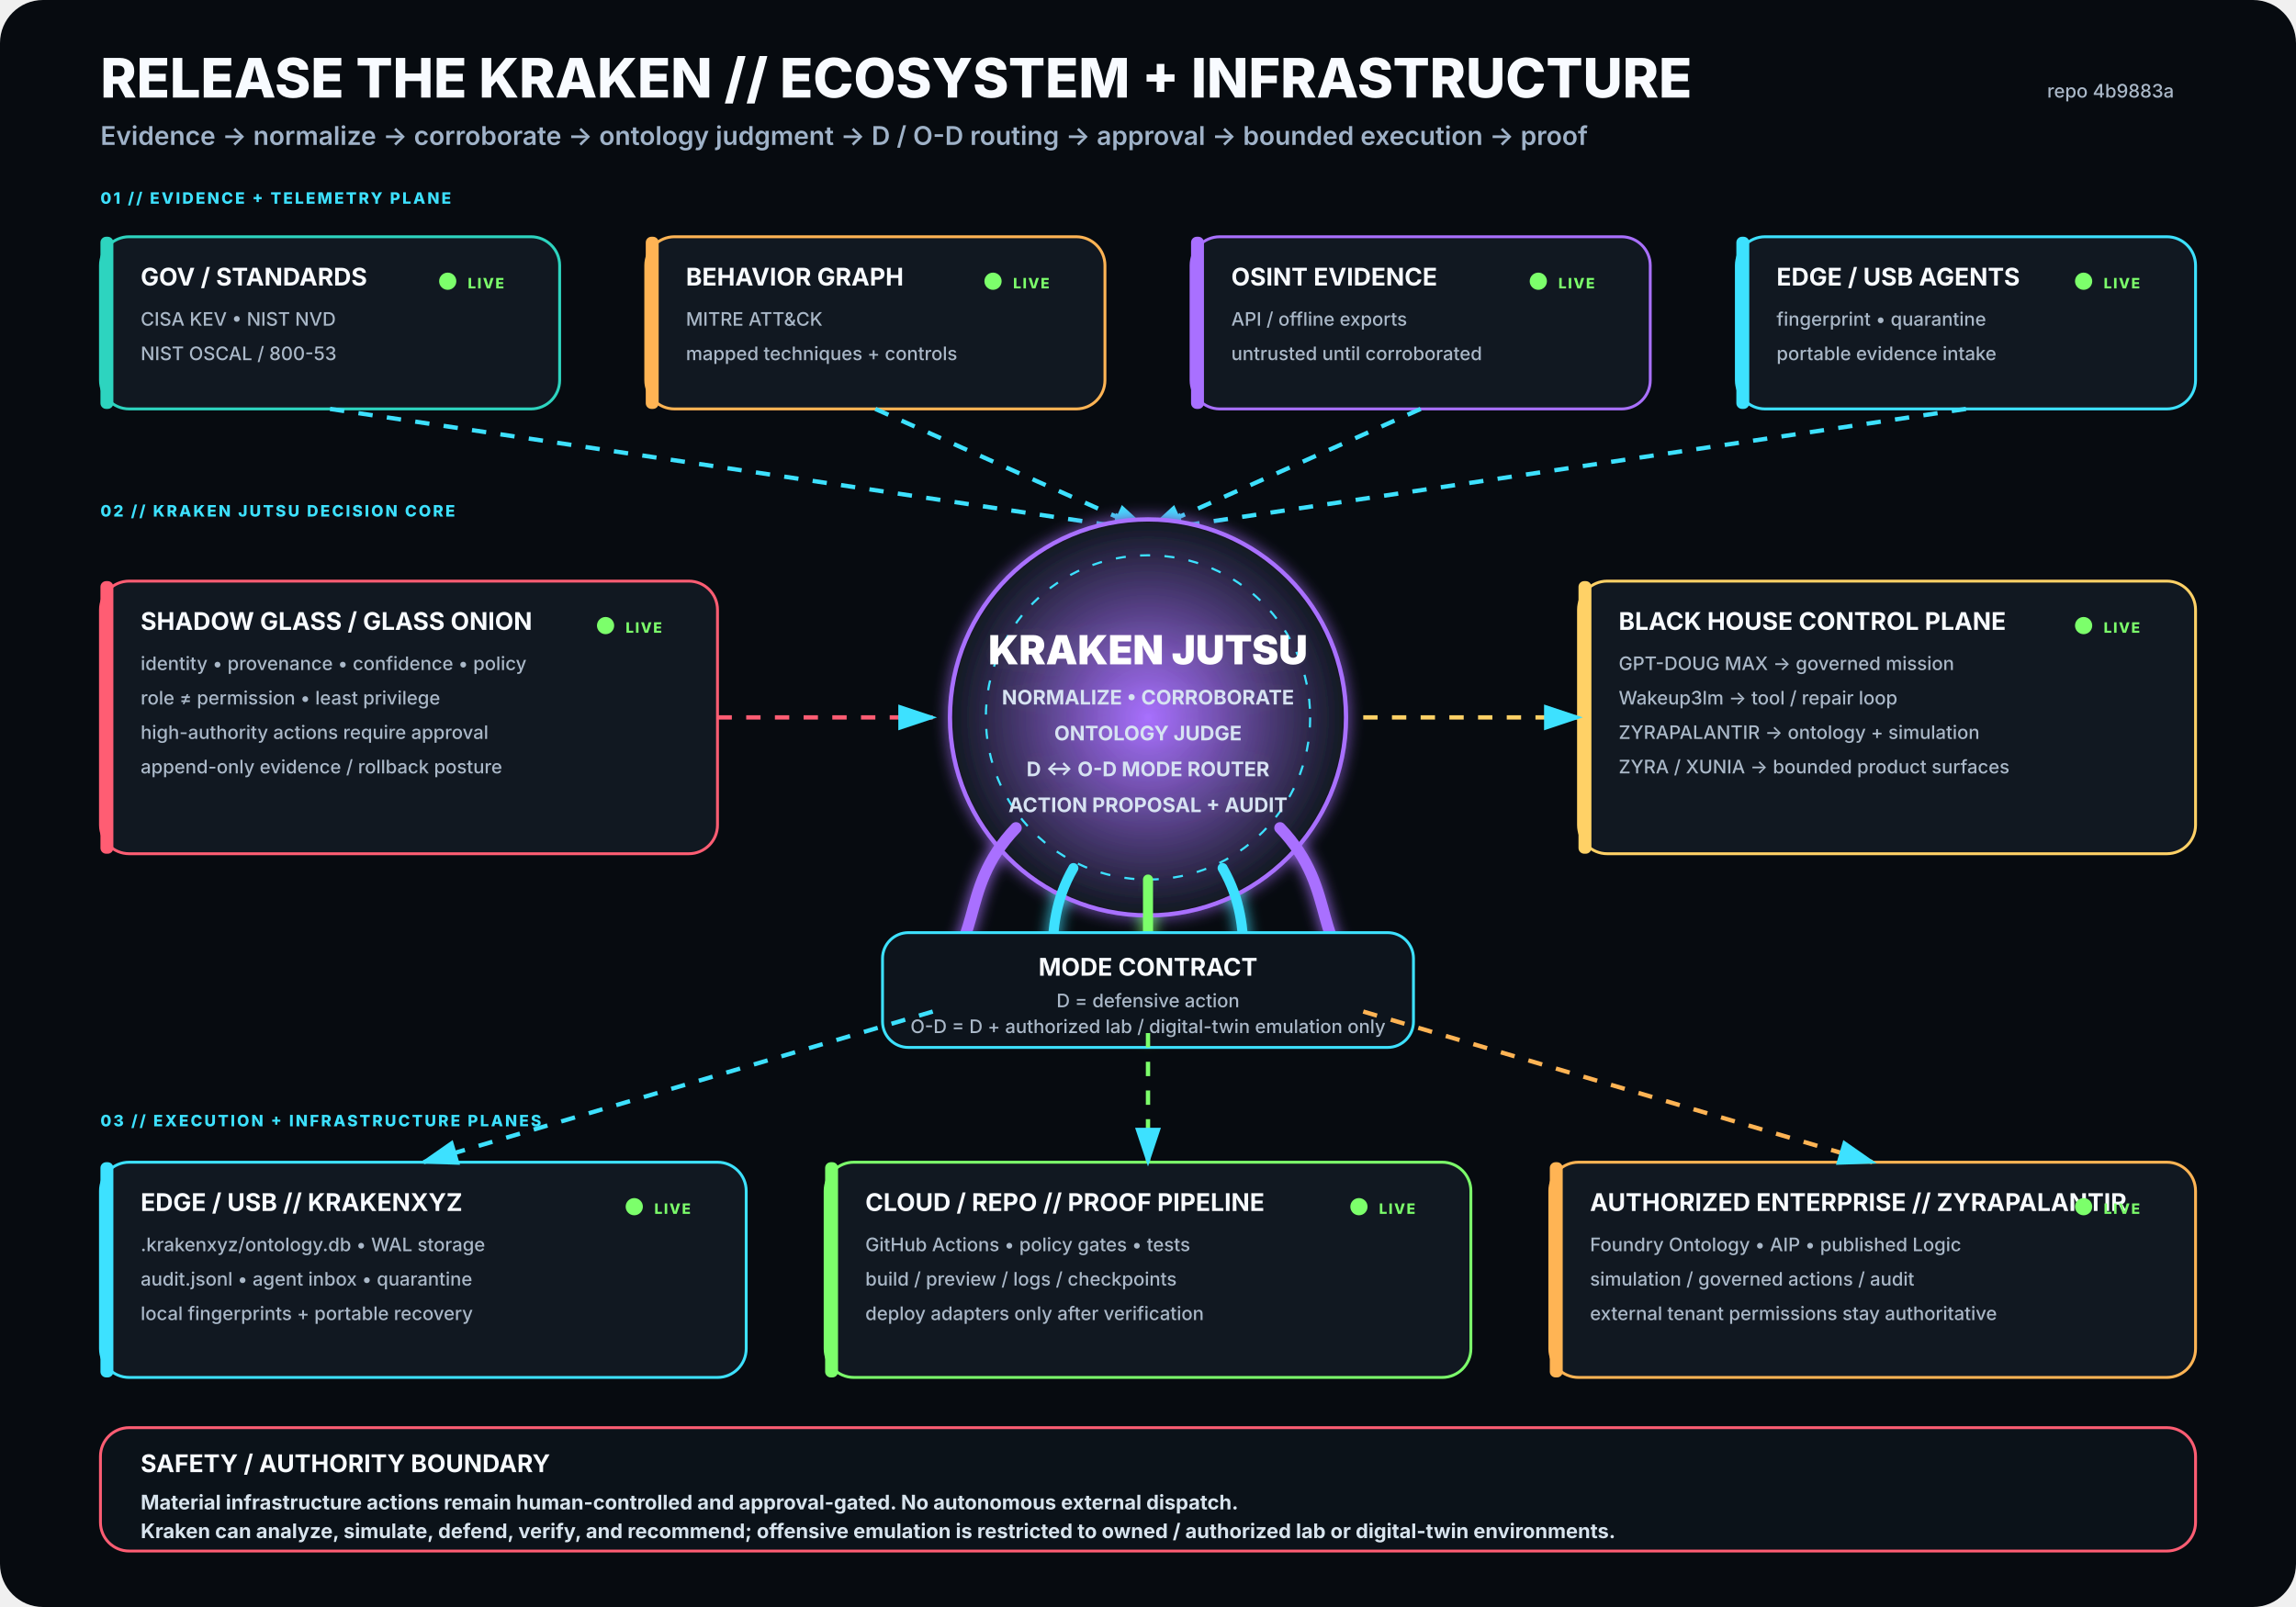
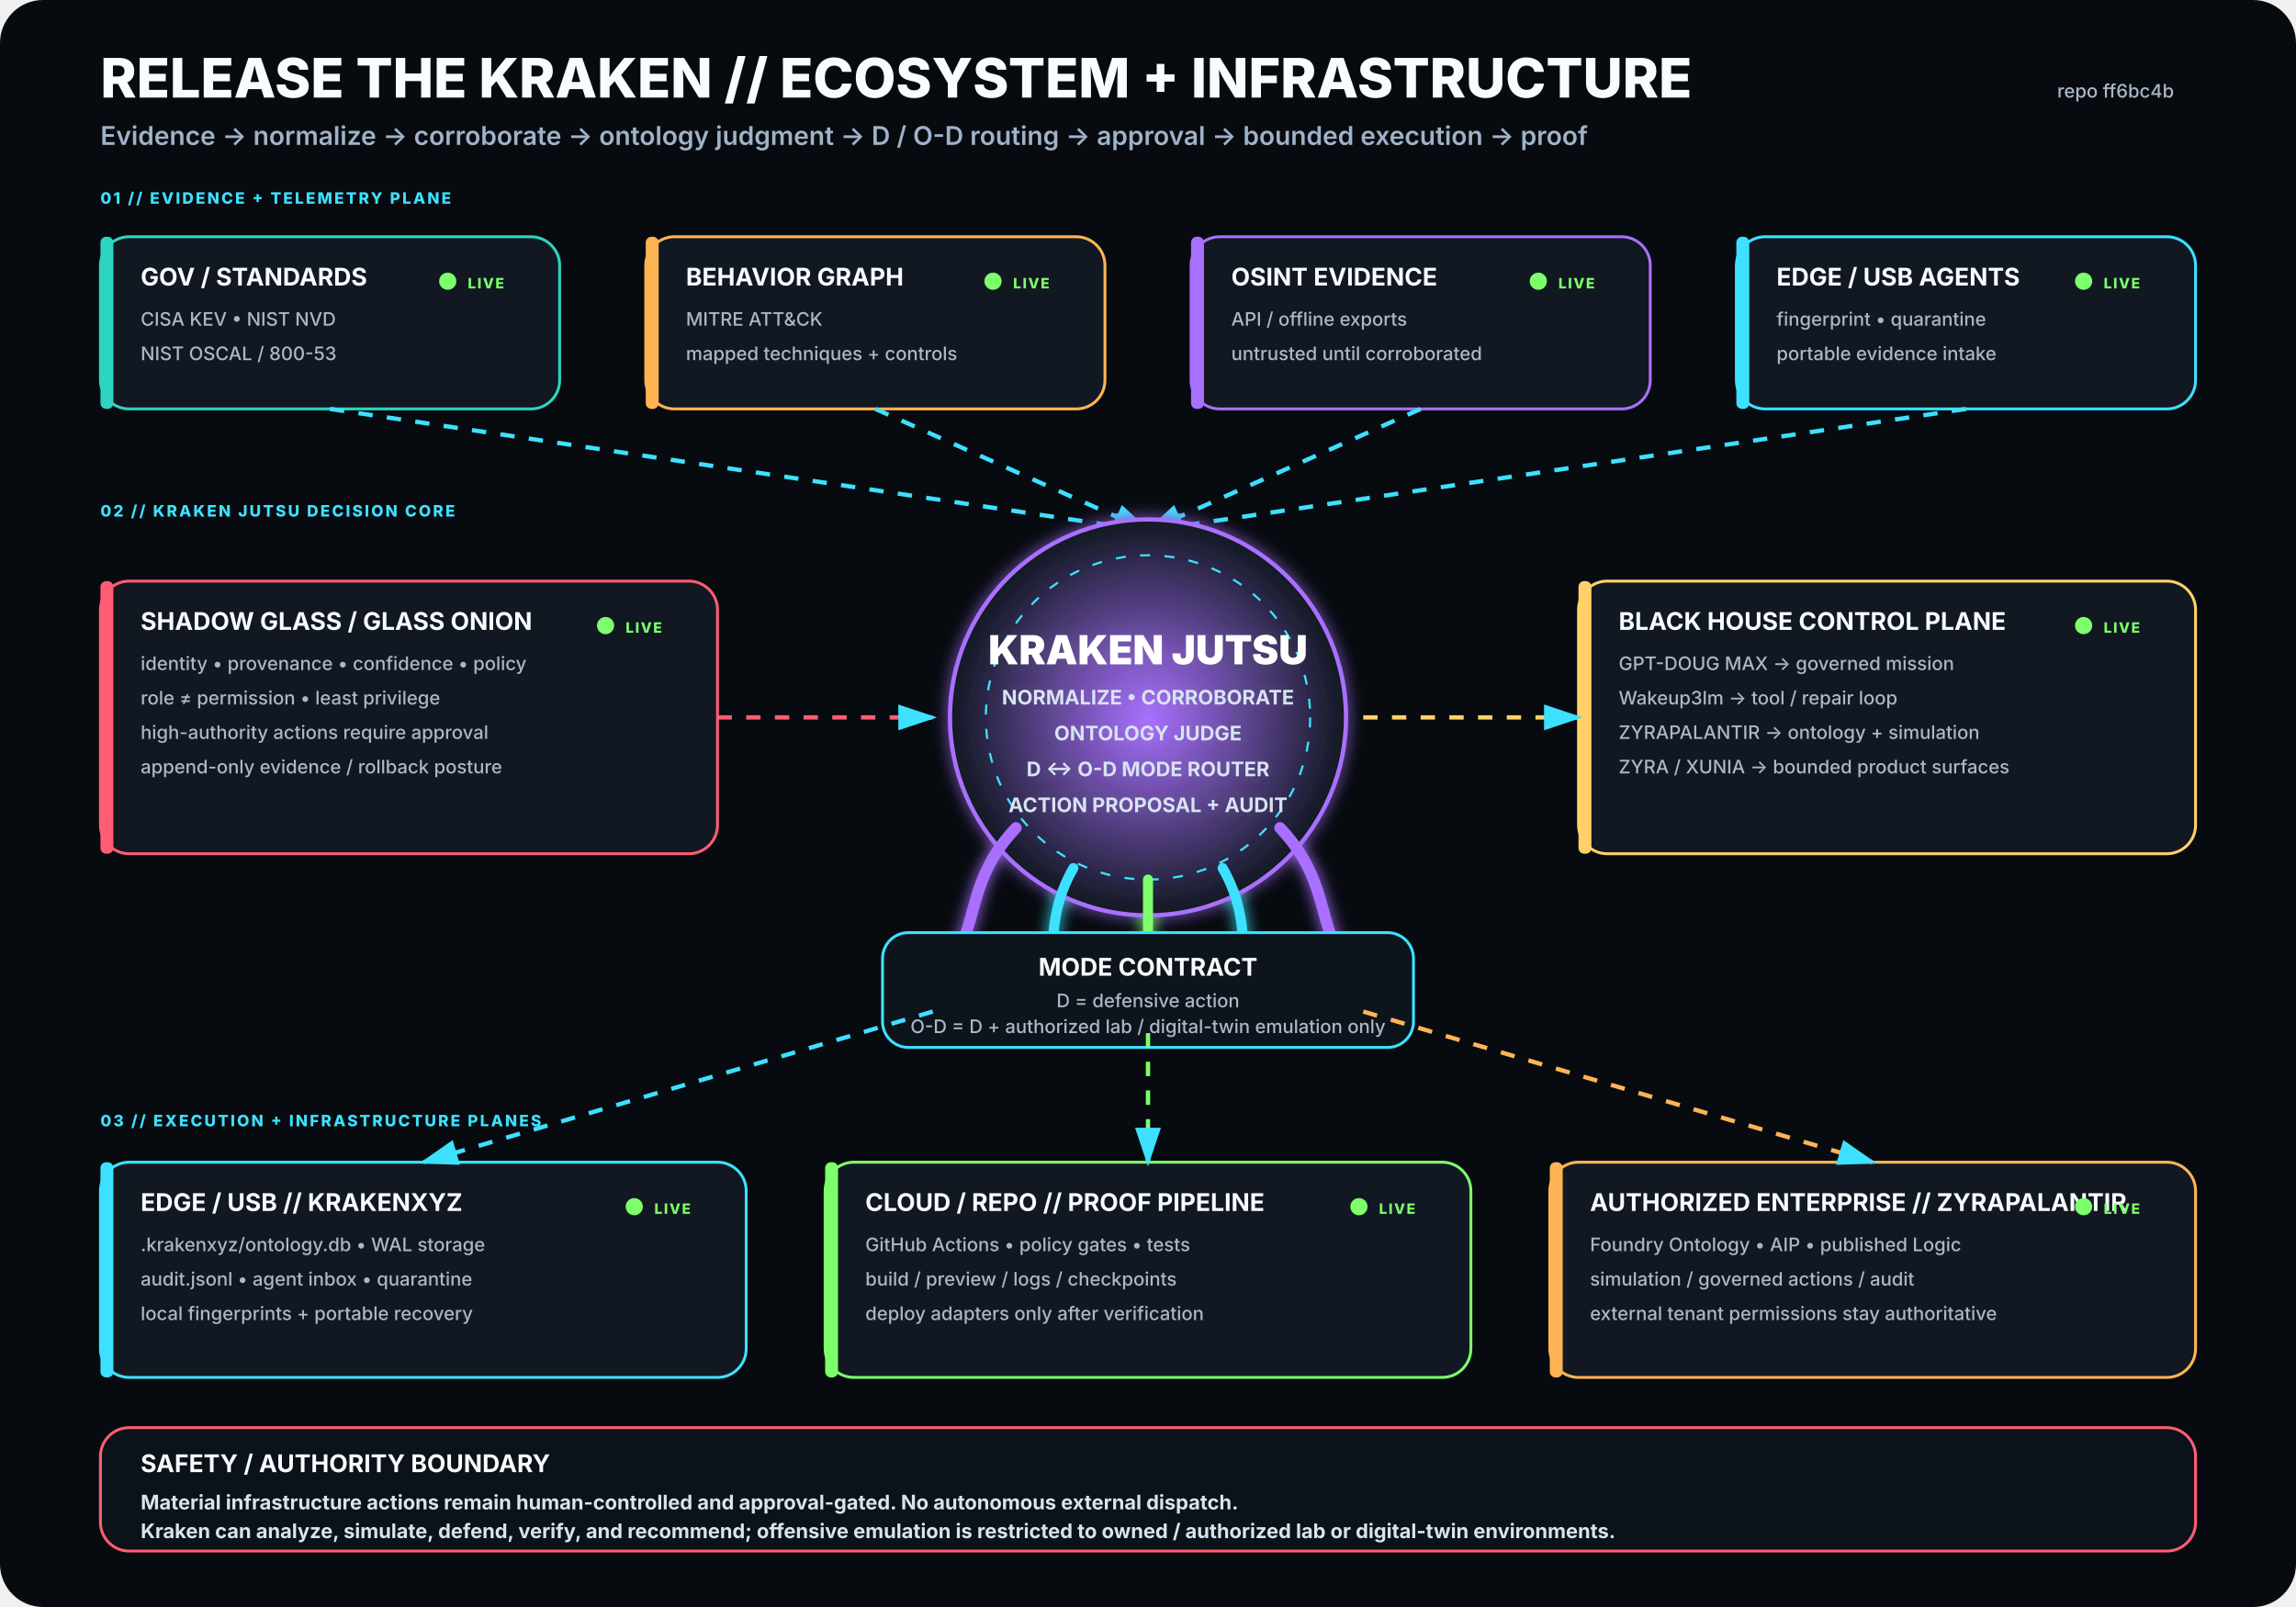
<svg xmlns="http://www.w3.org/2000/svg" viewBox="0 0 1600 1120" width="1600" height="1120" role="img" aria-labelledby="title desc">
  <rect width="1600" height="1120" rx="30" fill="#070B10" />
  <defs>
    <filter id="glow">
      <feGaussianBlur stdDeviation="5" result="b" />
      <feMerge>
        <feMergeNode in="b" />
        <feMergeNode in="SourceGraphic" />
      </feMerge>
    </filter>
    <radialGradient id="krakenCore">
      <stop offset="0%" stop-color="#A970FF" stop-opacity=".95" />
      <stop offset="100%" stop-color="#111821" stop-opacity="1" />
    </radialGradient>
    <marker id="arrow" markerWidth="10" markerHeight="10" refX="8" refY="3" orient="auto">
      <path d="M0,0 L0,6 L9,3 z" fill="#3DE1FF" />
    </marker>
  </defs>
  <style>
.h1{font:800 38px -apple-system,BlinkMacSystemFont,'Segoe UI',sans-serif;fill:#F8FBFF}
.h2{font:600 18px -apple-system,BlinkMacSystemFont,'Segoe UI',sans-serif;fill:#9FB2C8}
.title{font:750 17px -apple-system,BlinkMacSystemFont,'Segoe UI',sans-serif;fill:#F8FBFF}
.sub{font:500 13px -apple-system,BlinkMacSystemFont,'Segoe UI',sans-serif;fill:#AAB8C8}
.state{font:800 10px -apple-system,BlinkMacSystemFont,'Segoe UI',sans-serif;letter-spacing:1px}
.label{font:800 11px -apple-system,BlinkMacSystemFont,'Segoe UI',sans-serif;fill:#3DE1FF;letter-spacing:1.4px}
.core{font:850 28px -apple-system,BlinkMacSystemFont,'Segoe UI',sans-serif;fill:#FFFFFF}
.coreSub{font:650 14px -apple-system,BlinkMacSystemFont,'Segoe UI',sans-serif;fill:#D7E3F2}
.footer{font:650 14px -apple-system,BlinkMacSystemFont,'Segoe UI',sans-serif;fill:#D8E4EE}
</style>
  <text x="70" y="68" class="h1">RELEASE THE KRAKEN // ECOSYSTEM + INFRASTRUCTURE</text>
  <text x="70" y="101" class="h2">Evidence → normalize → corroborate → ontology judgment → D / O-D routing → approval → bounded execution → proof</text>
-   <text x="1515" y="68" text-anchor="end" class="sub">repo 4b9883a</text>
+   <text x="1515" y="68" text-anchor="end" class="sub">repo ff6bc4b</text>
  <text x="70" y="142" class="label">01 // EVIDENCE + TELEMETRY PLANE</text>
  <g transform="translate(70 165)">
    <rect width="320" height="120" rx="20" fill="#111821" stroke="#2DD4BF" stroke-width="2" />
    <rect x="0" y="0" width="9" height="120" rx="4" fill="#2DD4BF" />
    <text x="28" y="34" class="title">GOV / STANDARDS</text>
    <text x="28" y="62" class="sub">CISA KEV • NIST NVD</text>
    <text x="28" y="86" class="sub">NIST OSCAL / 800-53</text>
    <circle cx="242" cy="31" r="6" fill="#7CFF6B">
      <animate attributeName="opacity" values=".35;1;.35" dur="2.2s" repeatCount="indefinite" />
    </circle>
    <text x="256" y="36" class="state" fill="#7CFF6B">LIVE</text>
  </g>
  <g transform="translate(450 165)">
    <rect width="320" height="120" rx="20" fill="#111821" stroke="#FFB454" stroke-width="2" />
    <rect x="0" y="0" width="9" height="120" rx="4" fill="#FFB454" />
    <text x="28" y="34" class="title">BEHAVIOR GRAPH</text>
    <text x="28" y="62" class="sub">MITRE ATT&amp;CK</text>
    <text x="28" y="86" class="sub">mapped techniques + controls</text>
    <circle cx="242" cy="31" r="6" fill="#7CFF6B">
      <animate attributeName="opacity" values=".35;1;.35" dur="2.2s" repeatCount="indefinite" />
    </circle>
    <text x="256" y="36" class="state" fill="#7CFF6B">LIVE</text>
  </g>
  <g transform="translate(830 165)">
    <rect width="320" height="120" rx="20" fill="#111821" stroke="#A970FF" stroke-width="2" />
    <rect x="0" y="0" width="9" height="120" rx="4" fill="#A970FF" />
    <text x="28" y="34" class="title">OSINT EVIDENCE</text>
    <text x="28" y="62" class="sub">API / offline exports</text>
    <text x="28" y="86" class="sub">untrusted until corroborated</text>
    <circle cx="242" cy="31" r="6" fill="#7CFF6B">
      <animate attributeName="opacity" values=".35;1;.35" dur="2.2s" repeatCount="indefinite" />
    </circle>
    <text x="256" y="36" class="state" fill="#7CFF6B">LIVE</text>
  </g>
  <g transform="translate(1210 165)">
    <rect width="320" height="120" rx="20" fill="#111821" stroke="#3DE1FF" stroke-width="2" />
    <rect x="0" y="0" width="9" height="120" rx="4" fill="#3DE1FF" />
    <text x="28" y="34" class="title">EDGE / USB AGENTS</text>
    <text x="28" y="62" class="sub">fingerprint • quarantine</text>
    <text x="28" y="86" class="sub">portable evidence intake</text>
    <circle cx="242" cy="31" r="6" fill="#7CFF6B">
      <animate attributeName="opacity" values=".35;1;.35" dur="2.2s" repeatCount="indefinite" />
    </circle>
    <text x="256" y="36" class="state" fill="#7CFF6B">LIVE</text>
  </g>
  <path d="M230 285 L800 370" stroke="#3DE1FF" stroke-width="3" fill="none" marker-end="url(#arrow)" stroke-dasharray="10 10">
    <animate attributeName="stroke-dashoffset" values="20;0" dur="1.25s" repeatCount="indefinite" />
  </path>
  <path d="M610 285 L800 370" stroke="#3DE1FF" stroke-width="3" fill="none" marker-end="url(#arrow)" stroke-dasharray="10 10">
    <animate attributeName="stroke-dashoffset" values="20;0" dur="1.25s" repeatCount="indefinite" />
  </path>
  <path d="M990 285 L800 370" stroke="#3DE1FF" stroke-width="3" fill="none" marker-end="url(#arrow)" stroke-dasharray="10 10">
    <animate attributeName="stroke-dashoffset" values="20;0" dur="1.25s" repeatCount="indefinite" />
  </path>
  <path d="M1370 285 L800 370" stroke="#3DE1FF" stroke-width="3" fill="none" marker-end="url(#arrow)" stroke-dasharray="10 10">
    <animate attributeName="stroke-dashoffset" values="20;0" dur="1.25s" repeatCount="indefinite" />
  </path>
  <text x="70" y="360" class="label">02 // KRAKEN JUTSU DECISION CORE</text>
  <g filter="url(#glow)">
    <circle cx="800" cy="500" r="138" fill="url(#krakenCore)" stroke="#A970FF" stroke-width="3" />
    <circle cx="800" cy="500" r="113" fill="none" stroke="#3DE1FF" stroke-width="1.5" stroke-dasharray="7 10" />
    <text x="800" y="463" text-anchor="middle" class="core">KRAKEN JUTSU</text>
    <text x="800" y="491" text-anchor="middle" class="coreSub">NORMALIZE • CORROBORATE</text>
    <text x="800" y="516" text-anchor="middle" class="coreSub">ONTOLOGY JUDGE</text>
    <text x="800" y="541" text-anchor="middle" class="coreSub">D ↔ O-D MODE ROUTER</text>
    <text x="800" y="566" text-anchor="middle" class="coreSub">ACTION PROPOSAL + AUDIT</text>
    <path d="M708 577 C665 622 689 661 643 686" stroke="#A970FF" stroke-width="8" fill="none" stroke-linecap="round" />
    <path d="M748 605 C722 650 744 686 718 711" stroke="#3DE1FF" stroke-width="7" fill="none" stroke-linecap="round" />
    <path d="M800 613 C800 666 800 687 800 720" stroke="#7CFF6B" stroke-width="7" fill="none" stroke-linecap="round" />
    <path d="M852 605 C878 650 856 686 882 711" stroke="#3DE1FF" stroke-width="7" fill="none" stroke-linecap="round" />
    <path d="M892 577 C935 622 911 661 957 686" stroke="#A970FF" stroke-width="8" fill="none" stroke-linecap="round" />
  </g>
  <g transform="translate(70 405)">
    <rect width="430" height="190" rx="20" fill="#111821" stroke="#FF5D73" stroke-width="2" />
    <rect x="0" y="0" width="9" height="190" rx="4" fill="#FF5D73" />
    <text x="28" y="34" class="title">SHADOW GLASS / GLASS ONION</text>
    <text x="28" y="62" class="sub">identity • provenance • confidence • policy</text>
    <text x="28" y="86" class="sub">role ≠ permission • least privilege</text>
    <text x="28" y="110" class="sub">high-authority actions require approval</text>
    <text x="28" y="134" class="sub">append-only evidence / rollback posture</text>
    <circle cx="352" cy="31" r="6" fill="#7CFF6B">
      <animate attributeName="opacity" values=".35;1;.35" dur="2.2s" repeatCount="indefinite" />
    </circle>
    <text x="366" y="36" class="state" fill="#7CFF6B">LIVE</text>
  </g>
  <path d="M500 500 L650 500" stroke="#FF5D73" stroke-width="3" fill="none" marker-end="url(#arrow)" stroke-dasharray="10 10">
    <animate attributeName="stroke-dashoffset" values="20;0" dur="1.25s" repeatCount="indefinite" />
  </path>
  <g transform="translate(1100 405)">
    <rect width="430" height="190" rx="20" fill="#111821" stroke="#FFD166" stroke-width="2" />
    <rect x="0" y="0" width="9" height="190" rx="4" fill="#FFD166" />
    <text x="28" y="34" class="title">BLACK HOUSE CONTROL PLANE</text>
    <text x="28" y="62" class="sub">GPT-DOUG MAX → governed mission</text>
    <text x="28" y="86" class="sub">Wakeup3lm → tool / repair loop</text>
    <text x="28" y="110" class="sub">ZYRAPALANTIR → ontology + simulation</text>
    <text x="28" y="134" class="sub">ZYRA / XUNIA → bounded product surfaces</text>
    <circle cx="352" cy="31" r="6" fill="#7CFF6B">
      <animate attributeName="opacity" values=".35;1;.35" dur="2.2s" repeatCount="indefinite" />
    </circle>
    <text x="366" y="36" class="state" fill="#7CFF6B">LIVE</text>
  </g>
  <path d="M950 500 L1100 500" stroke="#FFD166" stroke-width="3" fill="none" marker-end="url(#arrow)" stroke-dasharray="10 10">
    <animate attributeName="stroke-dashoffset" values="20;0" dur="1.25s" repeatCount="indefinite" />
  </path>
  <g transform="translate(615 650)">
    <rect width="370" height="80" rx="18" fill="#0D141C" stroke="#3DE1FF" stroke-width="2" />
    <text x="185" y="30" text-anchor="middle" class="title">MODE CONTRACT</text>
    <text x="185" y="52" text-anchor="middle" class="sub">D = defensive action</text>
    <text x="185" y="70" text-anchor="middle" class="sub">O-D = D + authorized lab / digital-twin emulation only</text>
  </g>
  <text x="70" y="785" class="label">03 // EXECUTION + INFRASTRUCTURE PLANES</text>
  <g transform="translate(70 810)">
    <rect width="450" height="150" rx="20" fill="#111821" stroke="#3DE1FF" stroke-width="2" />
    <rect x="0" y="0" width="9" height="150" rx="4" fill="#3DE1FF" />
    <text x="28" y="34" class="title">EDGE / USB // KRAKENXYZ</text>
    <text x="28" y="62" class="sub">.krakenxyz/ontology.db • WAL storage</text>
    <text x="28" y="86" class="sub">audit.jsonl • agent inbox • quarantine</text>
    <text x="28" y="110" class="sub">local fingerprints + portable recovery</text>
    <circle cx="372" cy="31" r="6" fill="#7CFF6B">
      <animate attributeName="opacity" values=".35;1;.35" dur="2.2s" repeatCount="indefinite" />
    </circle>
    <text x="386" y="36" class="state" fill="#7CFF6B">LIVE</text>
  </g>
  <g transform="translate(575 810)">
    <rect width="450" height="150" rx="20" fill="#111821" stroke="#7CFF6B" stroke-width="2" />
    <rect x="0" y="0" width="9" height="150" rx="4" fill="#7CFF6B" />
    <text x="28" y="34" class="title">CLOUD / REPO // PROOF PIPELINE</text>
    <text x="28" y="62" class="sub">GitHub Actions • policy gates • tests</text>
    <text x="28" y="86" class="sub">build / preview / logs / checkpoints</text>
    <text x="28" y="110" class="sub">deploy adapters only after verification</text>
    <circle cx="372" cy="31" r="6" fill="#7CFF6B">
      <animate attributeName="opacity" values=".35;1;.35" dur="2.2s" repeatCount="indefinite" />
    </circle>
    <text x="386" y="36" class="state" fill="#7CFF6B">LIVE</text>
  </g>
  <g transform="translate(1080 810)">
    <rect width="450" height="150" rx="20" fill="#111821" stroke="#FFB454" stroke-width="2" />
    <rect x="0" y="0" width="9" height="150" rx="4" fill="#FFB454" />
    <text x="28" y="34" class="title">AUTHORIZED ENTERPRISE // ZYRAPALANTIR</text>
    <text x="28" y="62" class="sub">Foundry Ontology • AIP • published Logic</text>
    <text x="28" y="86" class="sub">simulation / governed actions / audit</text>
    <text x="28" y="110" class="sub">external tenant permissions stay authoritative</text>
    <circle cx="372" cy="31" r="6" fill="#7CFF6B">
      <animate attributeName="opacity" values=".35;1;.35" dur="2.2s" repeatCount="indefinite" />
    </circle>
    <text x="386" y="36" class="state" fill="#7CFF6B">LIVE</text>
  </g>
  <path d="M650 705 L295 810" stroke="#3DE1FF" stroke-width="3" fill="none" marker-end="url(#arrow)" stroke-dasharray="10 10">
    <animate attributeName="stroke-dashoffset" values="20;0" dur="1.25s" repeatCount="indefinite" />
  </path>
  <path d="M800 720 L800 810" stroke="#7CFF6B" stroke-width="3" fill="none" marker-end="url(#arrow)" stroke-dasharray="10 10">
    <animate attributeName="stroke-dashoffset" values="20;0" dur="1.25s" repeatCount="indefinite" />
  </path>
  <path d="M950 705 L1305 810" stroke="#FFB454" stroke-width="3" fill="none" marker-end="url(#arrow)" stroke-dasharray="10 10">
    <animate attributeName="stroke-dashoffset" values="20;0" dur="1.25s" repeatCount="indefinite" />
  </path>
  <g transform="translate(70 995)">
    <rect width="1460" height="86" rx="20" fill="#0B1219" stroke="#FF5D73" stroke-width="2" />
    <text x="28" y="31" class="title">SAFETY / AUTHORITY BOUNDARY</text>
    <text x="28" y="57" class="footer">Material infrastructure actions remain human-controlled and approval-gated. No autonomous external dispatch.</text>
    <text x="28" y="77" class="footer">Kraken can analyze, simulate, defend, verify, and recommend; offensive emulation is restricted to owned / authorized lab or digital-twin environments.</text>
  </g>
</svg>
